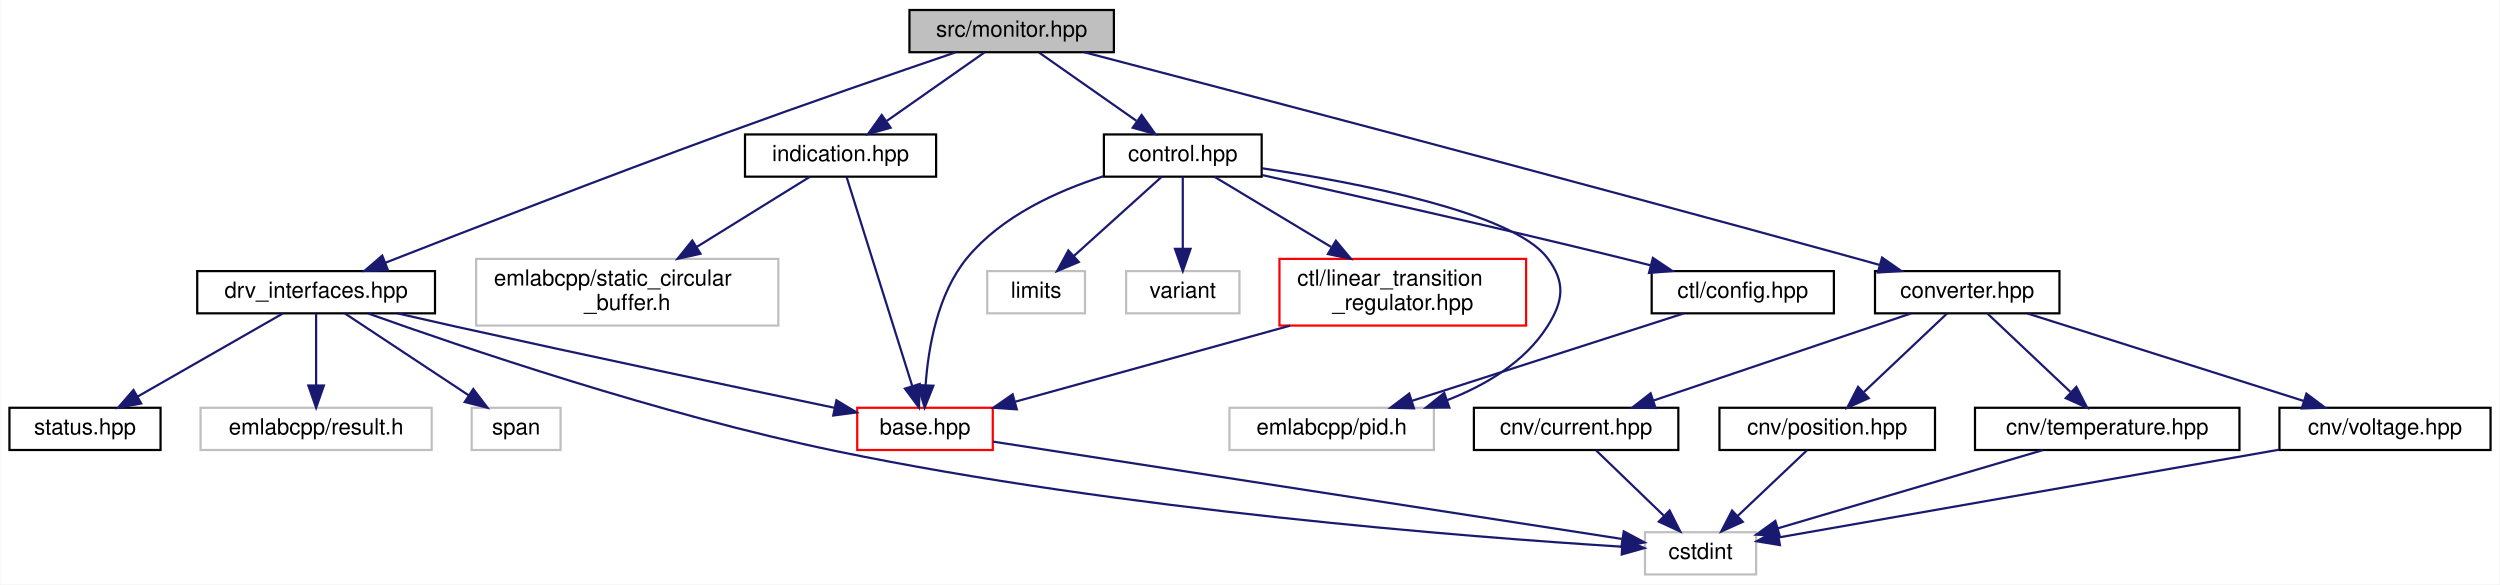
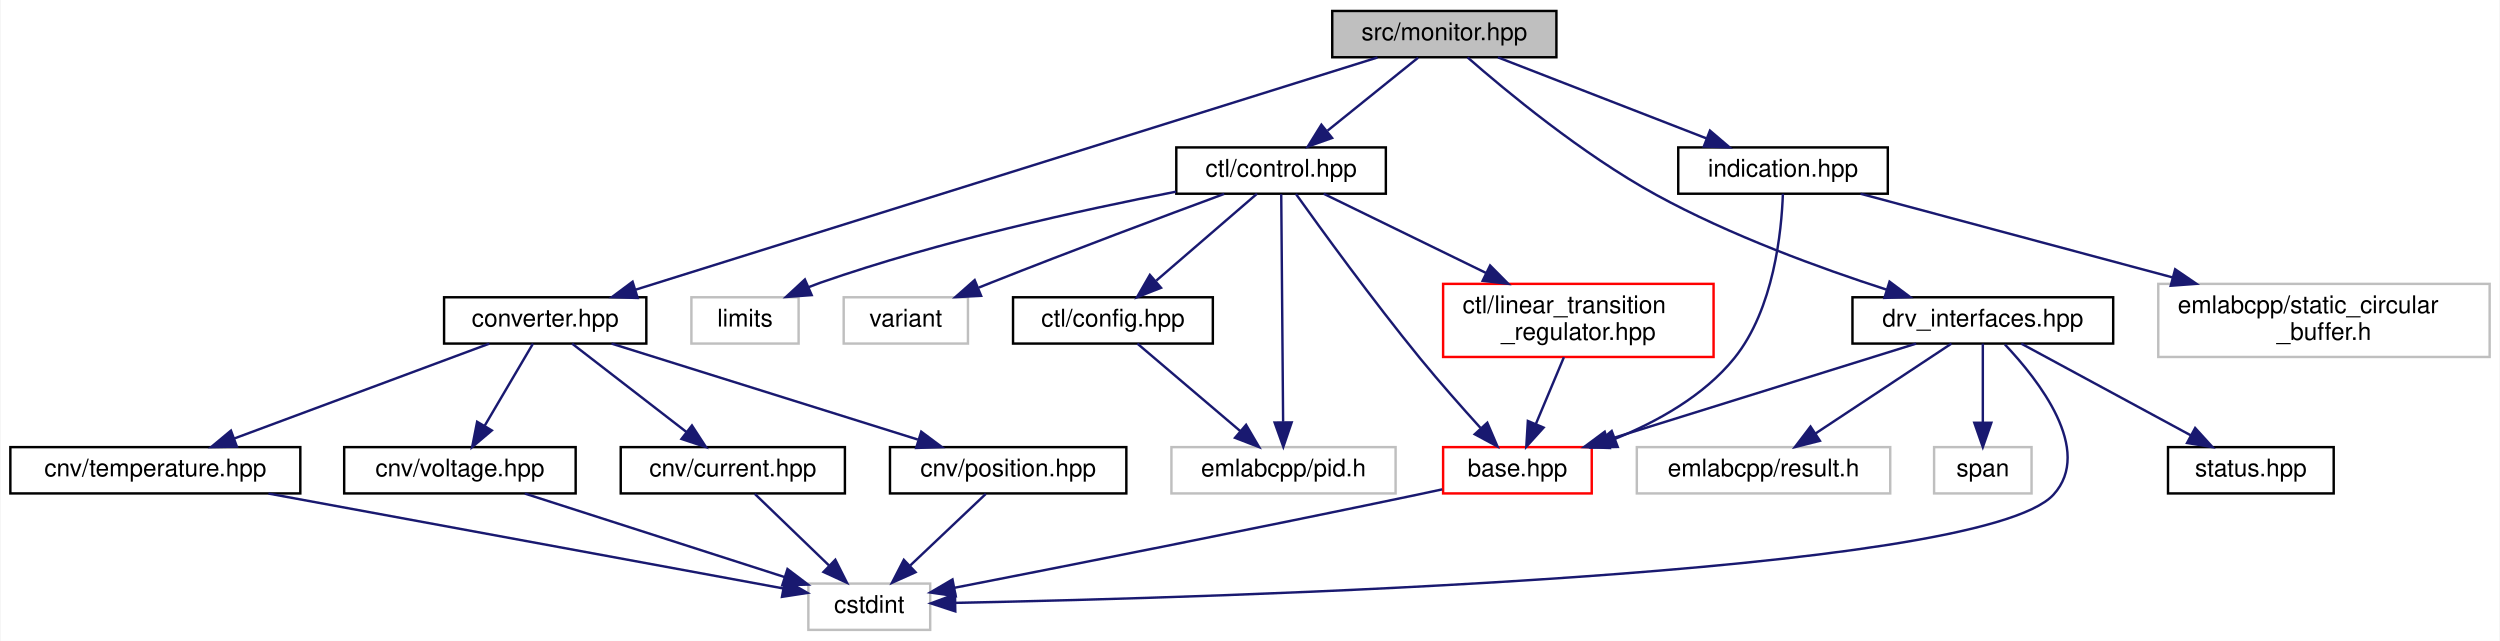
- <svg xmlns="http://www.w3.org/2000/svg" xmlns:xlink="http://www.w3.org/1999/xlink" width="1125pt" height="263pt" viewBox="0.00 0.00 1124.50 263.00">
+ <svg xmlns="http://www.w3.org/2000/svg" xmlns:xlink="http://www.w3.org/1999/xlink" width="1026pt" height="263pt" viewBox="0.00 0.00 1025.50 263.00">
  <g id="graph0" class="graph" transform="scale(1 1) rotate(0) translate(4 259)">
-     <polygon fill="white" stroke="transparent" points="-4,4 -4,-259 1120.5,-259 1120.5,4 -4,4" />
+     <polygon fill="white" stroke="transparent" points="-4,4 -4,-259 1021.5,-259 1021.5,4 -4,4" />
    <g id="node1" class="node">
      <g id="a_node1">
        <a xlink:title=" ">
-           <polygon fill="#bfbfbf" stroke="black" points="405,-235.5 405,-254.5 497,-254.5 497,-235.5 405,-235.5" />
-           <text text-anchor="middle" x="451" y="-242.5" font-family="Helvetica,sans-Serif" font-size="10.00">src/monitor.hpp</text>
+           <polygon fill="#bfbfbf" stroke="black" points="542.5,-235.5 542.5,-254.5 634.5,-254.5 634.5,-235.5 542.5,-235.5" />
+           <text text-anchor="middle" x="588.5" y="-242.5" font-family="Helvetica,sans-Serif" font-size="10.00">src/monitor.hpp</text>
        </a>
      </g>
    </g>
    <g id="node2" class="node">
      <g id="a_node2">
+         <a xlink:href="converter_8hpp.html" target="_top" xlink:title=" ">
+           <polygon fill="white" stroke="black" points="178,-118 178,-137 261,-137 261,-118 178,-118" />
+           <text text-anchor="middle" x="219.5" y="-125" font-family="Helvetica,sans-Serif" font-size="10.00">converter.hpp</text>
+         </a>
+       </g>
+     </g>
+     <g id="edge1" class="edge">
+       <path fill="none" stroke="midnightblue" d="M561.07,-235.41C495.74,-214.97 330.91,-163.37 256.71,-140.15" />
+       <polygon fill="midnightblue" stroke="midnightblue" points="257.45,-136.71 246.86,-137.06 255.36,-143.39 257.45,-136.71" />
+     </g>
+     <g id="node8" class="node">
+       <g id="a_node8">
        <a xlink:href="control_8hpp.html" target="_top" xlink:title=" ">
-           <polygon fill="white" stroke="black" points="492.5,-179.5 492.5,-198.5 563.5,-198.5 563.5,-179.5 492.5,-179.5" />
-           <text text-anchor="middle" x="528" y="-186.5" font-family="Helvetica,sans-Serif" font-size="10.00">control.hpp</text>
-         </a>
-       </g>
-     </g>
-     <g id="edge1" class="edge">
-       <path fill="none" stroke="midnightblue" d="M463.37,-235.32C475.16,-227.06 493.13,-214.45 507.14,-204.63" />
-       <polygon fill="midnightblue" stroke="midnightblue" points="509.48,-207.26 515.66,-198.65 505.46,-201.53 509.48,-207.26" />
-     </g>
-     <g id="node10" class="node">
-       <g id="a_node10">
-         <a xlink:href="converter_8hpp.html" target="_top" xlink:title=" ">
-           <polygon fill="white" stroke="black" points="839.5,-118 839.5,-137 922.5,-137 922.5,-118 839.5,-118" />
-           <text text-anchor="middle" x="881" y="-125" font-family="Helvetica,sans-Serif" font-size="10.00">converter.hpp</text>
-         </a>
-       </g>
-     </g>
-     <g id="edge11" class="edge">
-       <path fill="none" stroke="midnightblue" d="M483.75,-235.47C549.48,-218.3 702.14,-178.21 830,-143 833.79,-141.96 837.73,-140.86 841.66,-139.75" />
-       <polygon fill="midnightblue" stroke="midnightblue" points="842.69,-143.1 851.36,-137.02 840.78,-136.37 842.69,-143.1" />
+           <polygon fill="white" stroke="black" points="478.5,-179.5 478.5,-198.5 564.5,-198.5 564.5,-179.5 478.5,-179.5" />
+           <text text-anchor="middle" x="521.5" y="-186.5" font-family="Helvetica,sans-Serif" font-size="10.00">ctl/control.hpp</text>
+         </a>
+       </g>
+     </g>
+     <g id="edge10" class="edge">
+       <path fill="none" stroke="midnightblue" d="M577.74,-235.32C567.73,-227.26 552.61,-215.08 540.57,-205.37" />
+       <polygon fill="midnightblue" stroke="midnightblue" points="542.44,-202.38 532.46,-198.83 538.05,-207.83 542.44,-202.38" />
    </g>
    <g id="node15" class="node">
      <g id="a_node15">
        <a xlink:href="drv__interfaces_8hpp.html" target="_top" xlink:title=" ">
-           <polygon fill="white" stroke="black" points="84.5,-118 84.5,-137 191.5,-137 191.5,-118 84.5,-118" />
-           <text text-anchor="middle" x="138" y="-125" font-family="Helvetica,sans-Serif" font-size="10.00">drv_interfaces.hpp</text>
+           <polygon fill="white" stroke="black" points="756,-118 756,-137 863,-137 863,-118 756,-118" />
+           <text text-anchor="middle" x="809.5" y="-125" font-family="Helvetica,sans-Serif" font-size="10.00">drv_interfaces.hpp</text>
        </a>
      </g>
    </g>
    <g id="edge20" class="edge">
-       <path fill="none" stroke="midnightblue" d="M425.71,-235.43C399.64,-226.54 357.86,-212.12 322,-199 268.11,-179.28 205.85,-155.14 169.32,-140.83" />
-       <polygon fill="midnightblue" stroke="midnightblue" points="170.32,-137.46 159.73,-137.07 167.76,-143.98 170.32,-137.46" />
+       <path fill="none" stroke="midnightblue" d="M598.05,-235.42C613.44,-221.95 645.07,-195.66 675.5,-179 705.8,-162.41 742.68,-148.95 770.07,-140.11" />
+       <polygon fill="midnightblue" stroke="midnightblue" points="771.22,-143.42 779.71,-137.07 769.12,-136.75 771.22,-143.42" />
    </g>
    <g id="node19" class="node">
      <g id="a_node19">
        <a xlink:href="indication_8hpp.html" target="_top" xlink:title=" ">
-           <polygon fill="white" stroke="black" points="331,-179.5 331,-198.5 417,-198.5 417,-179.5 331,-179.5" />
-           <text text-anchor="middle" x="374" y="-186.5" font-family="Helvetica,sans-Serif" font-size="10.00">indication.hpp</text>
+           <polygon fill="white" stroke="black" points="684.5,-179.5 684.5,-198.5 770.5,-198.5 770.5,-179.5 684.5,-179.5" />
+           <text text-anchor="middle" x="727.5" y="-186.5" font-family="Helvetica,sans-Serif" font-size="10.00">indication.hpp</text>
        </a>
      </g>
    </g>
    <g id="edge26" class="edge">
-       <path fill="none" stroke="midnightblue" d="M438.63,-235.32C426.84,-227.06 408.87,-214.45 394.86,-204.63" />
-       <polygon fill="midnightblue" stroke="midnightblue" points="396.54,-201.53 386.34,-198.65 392.52,-207.26 396.54,-201.53" />
+       <path fill="none" stroke="midnightblue" d="M610.52,-235.44C633.6,-226.48 670.06,-212.31 696.14,-202.18" />
+       <polygon fill="midnightblue" stroke="midnightblue" points="697.52,-205.4 705.58,-198.52 694.99,-198.88 697.52,-205.4" />
    </g>
    <g id="node3" class="node">
      <g id="a_node3">
-         <a xlink:href="base_8hpp.html" target="_top" xlink:title=" ">
-           <polygon fill="white" stroke="red" points="381.5,-56.5 381.5,-75.5 442.5,-75.5 442.5,-56.5 381.5,-56.5" />
-           <text text-anchor="middle" x="412" y="-63.5" font-family="Helvetica,sans-Serif" font-size="10.00">base.hpp</text>
+         <a xlink:href="current_8hpp.html" target="_top" xlink:title=" ">
+           <polygon fill="white" stroke="black" points="250.5,-56.5 250.5,-75.5 342.5,-75.5 342.5,-56.5 250.5,-56.5" />
+           <text text-anchor="middle" x="296.5" y="-63.5" font-family="Helvetica,sans-Serif" font-size="10.00">cnv/current.hpp</text>
        </a>
      </g>
    </g>
    <g id="edge2" class="edge">
-       <path fill="none" stroke="midnightblue" d="M492.29,-179.7C471.53,-173.09 446.49,-161.75 431,-143 417.62,-126.82 413.47,-102.51 412.28,-85.77" />
-       <polygon fill="midnightblue" stroke="midnightblue" points="415.77,-85.42 411.85,-75.58 408.78,-85.72 415.77,-85.42" />
+       <path fill="none" stroke="midnightblue" d="M230.53,-117.98C242.77,-108.52 262.73,-93.1 277.49,-81.69" />
+       <polygon fill="midnightblue" stroke="midnightblue" points="279.72,-84.39 285.49,-75.51 275.44,-78.85 279.72,-84.39" />
    </g>
    <g id="node5" class="node">
      <g id="a_node5">
-         <a xlink:href="config_8hpp.html" target="_top" xlink:title=" ">
-           <polygon fill="white" stroke="black" points="739,-118 739,-137 821,-137 821,-118 739,-118" />
-           <text text-anchor="middle" x="780" y="-125" font-family="Helvetica,sans-Serif" font-size="10.00">ctl/config.hpp</text>
+         <a xlink:href="position_8hpp.html" target="_top" xlink:title=" ">
+           <polygon fill="white" stroke="black" points="361,-56.5 361,-75.5 458,-75.5 458,-56.5 361,-56.5" />
+           <text text-anchor="middle" x="409.5" y="-63.5" font-family="Helvetica,sans-Serif" font-size="10.00">cnv/position.hpp</text>
        </a>
      </g>
    </g>
    <g id="edge4" class="edge">
-       <path fill="none" stroke="midnightblue" d="M563.67,-180.23C603.2,-171.52 668.79,-156.83 725,-143 729.38,-141.92 733.95,-140.77 738.5,-139.6" />
-       <polygon fill="midnightblue" stroke="midnightblue" points="739.55,-142.94 748.34,-137.04 737.79,-136.17 739.55,-142.94" />
+       <path fill="none" stroke="midnightblue" d="M246.72,-117.98C279.74,-107.64 335.54,-90.16 372.45,-78.6" />
+       <polygon fill="midnightblue" stroke="midnightblue" points="373.83,-81.84 382.33,-75.51 371.74,-75.16 373.83,-81.84" />
    </g>
    <g id="node6" class="node">
      <g id="a_node6">
-         <a xlink:title=" ">
-           <polygon fill="white" stroke="#bfbfbf" points="549,-56.5 549,-75.5 641,-75.5 641,-56.5 549,-56.5" />
-           <text text-anchor="middle" x="595" y="-63.5" font-family="Helvetica,sans-Serif" font-size="10.00">emlabcpp/pid.h</text>
-         </a>
-       </g>
-     </g>
-     <g id="edge8" class="edge">
-       <path fill="none" stroke="midnightblue" d="M563.66,-183.28C607.06,-176.72 676.51,-163.31 692,-143 700.35,-132.04 699.41,-123.61 692,-112 681.8,-96.03 664.31,-85.64 646.96,-78.92" />
-       <polygon fill="midnightblue" stroke="midnightblue" points="647.98,-75.56 637.39,-75.55 645.66,-82.17 647.98,-75.56" />
+         <a xlink:href="temperature_8hpp.html" target="_top" xlink:title=" ">
+           <polygon fill="white" stroke="black" points="0,-56.5 0,-75.5 119,-75.5 119,-56.5 0,-56.5" />
+           <text text-anchor="middle" x="59.5" y="-63.5" font-family="Helvetica,sans-Serif" font-size="10.00">cnv/temperature.hpp</text>
+         </a>
+       </g>
+     </g>
+     <g id="edge6" class="edge">
+       <path fill="none" stroke="midnightblue" d="M196.58,-117.98C169.13,-107.77 122.98,-90.61 91.9,-79.05" />
+       <polygon fill="midnightblue" stroke="midnightblue" points="92.97,-75.71 82.38,-75.51 90.53,-82.28 92.97,-75.71" />
    </g>
    <g id="node7" class="node">
      <g id="a_node7">
-         <a xlink:href="linear__transition__regulator_8hpp.html" target="_top" xlink:title=" ">
-           <polygon fill="white" stroke="red" points="571.5,-112.5 571.5,-142.5 682.5,-142.5 682.5,-112.5 571.5,-112.5" />
-           <text text-anchor="start" x="579.5" y="-130.5" font-family="Helvetica,sans-Serif" font-size="10.00">ctl/linear_transition</text>
-           <text text-anchor="middle" x="627" y="-119.5" font-family="Helvetica,sans-Serif" font-size="10.00">_regulator.hpp</text>
-         </a>
-       </g>
-     </g>
-     <g id="edge6" class="edge">
-       <path fill="none" stroke="midnightblue" d="M542.18,-179.48C555.84,-171.27 576.99,-158.56 594.75,-147.88" />
-       <polygon fill="midnightblue" stroke="midnightblue" points="596.9,-150.67 603.67,-142.52 593.29,-144.67 596.9,-150.67" />
-     </g>
-     <g id="node8" class="node">
-       <g id="a_node8">
-         <a xlink:title=" ">
-           <polygon fill="white" stroke="#bfbfbf" points="440,-118 440,-137 484,-137 484,-118 440,-118" />
-           <text text-anchor="middle" x="462" y="-125" font-family="Helvetica,sans-Serif" font-size="10.00">limits</text>
-         </a>
-       </g>
+         <a xlink:href="voltage_8hpp.html" target="_top" xlink:title=" ">
+           <polygon fill="white" stroke="black" points="137,-56.5 137,-75.5 232,-75.5 232,-56.5 137,-56.5" />
+           <text text-anchor="middle" x="184.5" y="-63.5" font-family="Helvetica,sans-Serif" font-size="10.00">cnv/voltage.hpp</text>
+         </a>
+       </g>
+     </g>
+     <g id="edge8" class="edge">
+       <path fill="none" stroke="midnightblue" d="M214.49,-117.98C209.34,-109.23 201.19,-95.37 194.68,-84.31" />
+       <polygon fill="midnightblue" stroke="midnightblue" points="197.59,-82.35 189.51,-75.51 191.56,-85.9 197.59,-82.35" />
+     </g>
+     <g id="node4" class="node">
+       <g id="a_node4">
+         <a xlink:title=" ">
+           <polygon fill="white" stroke="#bfbfbf" points="327.5,-0.5 327.5,-19.5 377.5,-19.5 377.5,-0.5 327.5,-0.5" />
+           <text text-anchor="middle" x="352.5" y="-7.5" font-family="Helvetica,sans-Serif" font-size="10.00">cstdint</text>
+         </a>
+       </g>
+     </g>
+     <g id="edge3" class="edge">
+       <path fill="none" stroke="midnightblue" d="M305.5,-56.32C313.69,-48.42 326.01,-36.55 335.97,-26.94" />
+       <polygon fill="midnightblue" stroke="midnightblue" points="338.57,-29.29 343.34,-19.83 333.71,-24.26 338.57,-29.29" />
+     </g>
+     <g id="edge5" class="edge">
+       <path fill="none" stroke="midnightblue" d="M400.34,-56.32C392,-48.42 379.47,-36.55 369.32,-26.94" />
+       <polygon fill="midnightblue" stroke="midnightblue" points="371.49,-24.17 361.82,-19.83 366.68,-29.25 371.49,-24.17" />
+     </g>
+     <g id="edge7" class="edge">
+       <path fill="none" stroke="midnightblue" d="M105.93,-56.44C164.62,-45.63 264.37,-27.24 317.22,-17.5" />
+       <polygon fill="midnightblue" stroke="midnightblue" points="317.93,-20.93 327.13,-15.67 316.67,-14.05 317.93,-20.93" />
    </g>
    <g id="edge9" class="edge">
-       <path fill="none" stroke="midnightblue" d="M518.54,-179.48C508.25,-170.2 491.58,-155.17 479.01,-143.83" />
-       <polygon fill="midnightblue" stroke="midnightblue" points="481.21,-141.11 471.44,-137.01 476.52,-146.3 481.21,-141.11" />
+       <path fill="none" stroke="midnightblue" d="M211.12,-56.44C239.92,-47.19 285.97,-32.39 317.64,-22.21" />
+       <polygon fill="midnightblue" stroke="midnightblue" points="318.93,-25.47 327.38,-19.08 316.79,-18.8 318.93,-25.47" />
    </g>
    <g id="node9" class="node">
      <g id="a_node9">
-         <a xlink:title=" ">
-           <polygon fill="white" stroke="#bfbfbf" points="502.5,-118 502.5,-137 553.5,-137 553.5,-118 502.5,-118" />
-           <text text-anchor="middle" x="528" y="-125" font-family="Helvetica,sans-Serif" font-size="10.00">variant</text>
-         </a>
-       </g>
-     </g>
-     <g id="edge10" class="edge">
-       <path fill="none" stroke="midnightblue" d="M528,-179.48C528,-171.08 528,-157.98 528,-147.16" />
-       <polygon fill="midnightblue" stroke="midnightblue" points="531.5,-147.01 528,-137.01 524.5,-147.01 531.5,-147.01" />
-     </g>
-     <g id="node4" class="node">
-       <g id="a_node4">
-         <a xlink:title=" ">
-           <polygon fill="white" stroke="#bfbfbf" points="736,-0.5 736,-19.5 786,-19.5 786,-0.5 736,-0.5" />
-           <text text-anchor="middle" x="761" y="-7.5" font-family="Helvetica,sans-Serif" font-size="10.00">cstdint</text>
-         </a>
-       </g>
-     </g>
-     <g id="edge3" class="edge">
-       <path fill="none" stroke="midnightblue" d="M442.67,-60.26C507.24,-50.26 656.92,-27.1 725.51,-16.49" />
-       <polygon fill="midnightblue" stroke="midnightblue" points="726.45,-19.89 735.79,-14.9 725.38,-12.97 726.45,-19.89" />
-     </g>
-     <g id="edge5" class="edge">
-       <path fill="none" stroke="midnightblue" d="M753.49,-117.98C721.35,-107.64 667.01,-90.16 631.07,-78.6" />
-       <polygon fill="midnightblue" stroke="midnightblue" points="632.05,-75.24 621.46,-75.51 629.9,-81.9 632.05,-75.24" />
-     </g>
-     <g id="edge7" class="edge">
-       <path fill="none" stroke="midnightblue" d="M576.32,-112.47C538.58,-102.03 487.73,-87.96 452.64,-78.25" />
-       <polygon fill="midnightblue" stroke="midnightblue" points="453.31,-74.8 442.74,-75.51 451.44,-81.55 453.31,-74.8" />
+         <a xlink:href="base_8hpp.html" target="_top" xlink:title=" ">
+           <polygon fill="white" stroke="red" points="588,-56.5 588,-75.5 649,-75.5 649,-56.5 588,-56.5" />
+           <text text-anchor="middle" x="618.5" y="-63.5" font-family="Helvetica,sans-Serif" font-size="10.00">base.hpp</text>
+         </a>
+       </g>
+     </g>
+     <g id="edge11" class="edge">
+       <path fill="none" stroke="midnightblue" d="M527.6,-179.39C537.8,-165.11 559.09,-135.76 578.5,-112 586.44,-102.29 595.72,-91.79 603.35,-83.38" />
+       <polygon fill="midnightblue" stroke="midnightblue" points="606.14,-85.52 610.31,-75.77 600.98,-80.79 606.14,-85.52" />
+     </g>
+     <g id="node10" class="node">
+       <g id="a_node10">
+         <a xlink:href="config_8hpp.html" target="_top" xlink:title=" ">
+           <polygon fill="white" stroke="black" points="411.5,-118 411.5,-137 493.5,-137 493.5,-118 411.5,-118" />
+           <text text-anchor="middle" x="452.5" y="-125" font-family="Helvetica,sans-Serif" font-size="10.00">ctl/config.hpp</text>
+         </a>
+       </g>
+     </g>
+     <g id="edge13" class="edge">
+       <path fill="none" stroke="midnightblue" d="M511.61,-179.48C500.85,-170.2 483.43,-155.17 470.28,-143.83" />
+       <polygon fill="midnightblue" stroke="midnightblue" points="472.23,-140.89 462.37,-137.01 467.66,-146.19 472.23,-140.89" />
    </g>
    <g id="node11" class="node">
      <g id="a_node11">
-         <a xlink:href="current_8hpp.html" target="_top" xlink:title=" ">
-           <polygon fill="white" stroke="black" points="659,-56.5 659,-75.5 751,-75.5 751,-56.5 659,-56.5" />
-           <text text-anchor="middle" x="705" y="-63.5" font-family="Helvetica,sans-Serif" font-size="10.00">cnv/current.hpp</text>
-         </a>
-       </g>
-     </g>
-     <g id="edge12" class="edge">
-       <path fill="none" stroke="midnightblue" d="M855.78,-117.98C825.33,-107.68 773.95,-90.31 739.76,-78.75" />
-       <polygon fill="midnightblue" stroke="midnightblue" points="740.76,-75.4 730.17,-75.51 738.52,-82.03 740.76,-75.4" />
+         <a xlink:title=" ">
+           <polygon fill="white" stroke="#bfbfbf" points="476.5,-56.5 476.5,-75.5 568.5,-75.5 568.5,-56.5 476.5,-56.5" />
+           <text text-anchor="middle" x="522.5" y="-63.5" font-family="Helvetica,sans-Serif" font-size="10.00">emlabcpp/pid.h</text>
+         </a>
+       </g>
+     </g>
+     <g id="edge17" class="edge">
+       <path fill="none" stroke="midnightblue" d="M521.57,-179.3C521.73,-159.85 522.12,-112.49 522.34,-85.9" />
+       <polygon fill="midnightblue" stroke="midnightblue" points="525.85,-85.65 522.43,-75.62 518.85,-85.59 525.85,-85.65" />
    </g>
    <g id="node12" class="node">
      <g id="a_node12">
-         <a xlink:href="position_8hpp.html" target="_top" xlink:title=" ">
-           <polygon fill="white" stroke="black" points="769.5,-56.5 769.5,-75.5 866.5,-75.5 866.5,-56.5 769.5,-56.5" />
-           <text text-anchor="middle" x="818" y="-63.5" font-family="Helvetica,sans-Serif" font-size="10.00">cnv/position.hpp</text>
-         </a>
-       </g>
-     </g>
-     <g id="edge14" class="edge">
-       <path fill="none" stroke="midnightblue" d="M871.97,-117.98C862.24,-108.78 846.54,-93.96 834.58,-82.66" />
-       <polygon fill="midnightblue" stroke="midnightblue" points="836.68,-79.83 827.01,-75.51 831.88,-84.92 836.68,-79.83" />
+         <a xlink:href="linear__transition__regulator_8hpp.html" target="_top" xlink:title=" ">
+           <polygon fill="white" stroke="red" points="588,-112.5 588,-142.5 699,-142.5 699,-112.5 588,-112.5" />
+           <text text-anchor="start" x="596" y="-130.5" font-family="Helvetica,sans-Serif" font-size="10.00">ctl/linear_transition</text>
+           <text text-anchor="middle" x="643.5" y="-119.5" font-family="Helvetica,sans-Serif" font-size="10.00">_regulator.hpp</text>
+         </a>
+       </g>
+     </g>
+     <g id="edge15" class="edge">
+       <path fill="none" stroke="midnightblue" d="M538.98,-179.48C556.27,-171.04 583.31,-157.86 605.55,-147.01" />
+       <polygon fill="midnightblue" stroke="midnightblue" points="607.29,-150.05 614.75,-142.52 604.22,-143.76 607.29,-150.05" />
    </g>
    <g id="node13" class="node">
      <g id="a_node13">
-         <a xlink:href="temperature_8hpp.html" target="_top" xlink:title=" ">
-           <polygon fill="white" stroke="black" points="884.5,-56.5 884.5,-75.5 1003.5,-75.5 1003.5,-56.5 884.5,-56.5" />
-           <text text-anchor="middle" x="944" y="-63.5" font-family="Helvetica,sans-Serif" font-size="10.00">cnv/temperature.hpp</text>
-         </a>
-       </g>
-     </g>
-     <g id="edge16" class="edge">
-       <path fill="none" stroke="midnightblue" d="M890.03,-117.98C899.76,-108.78 915.46,-93.96 927.42,-82.66" />
-       <polygon fill="midnightblue" stroke="midnightblue" points="930.12,-84.92 934.99,-75.51 925.32,-79.83 930.12,-84.92" />
+         <a xlink:title=" ">
+           <polygon fill="white" stroke="#bfbfbf" points="279.5,-118 279.5,-137 323.5,-137 323.5,-118 279.5,-118" />
+           <text text-anchor="middle" x="301.5" y="-125" font-family="Helvetica,sans-Serif" font-size="10.00">limits</text>
+         </a>
+       </g>
+     </g>
+     <g id="edge18" class="edge">
+       <path fill="none" stroke="midnightblue" d="M478.38,-180.34C439.6,-172.83 381.39,-160.05 332.5,-143 330.88,-142.43 329.23,-141.81 327.58,-141.15" />
+       <polygon fill="midnightblue" stroke="midnightblue" points="328.86,-137.89 318.3,-137.11 326.07,-144.31 328.86,-137.89" />
    </g>
    <g id="node14" class="node">
      <g id="a_node14">
-         <a xlink:href="voltage_8hpp.html" target="_top" xlink:title=" ">
-           <polygon fill="white" stroke="black" points="1021.5,-56.5 1021.5,-75.5 1116.5,-75.5 1116.5,-56.5 1021.5,-56.5" />
-           <text text-anchor="middle" x="1069" y="-63.5" font-family="Helvetica,sans-Serif" font-size="10.00">cnv/voltage.hpp</text>
-         </a>
-       </g>
-     </g>
-     <g id="edge18" class="edge">
-       <path fill="none" stroke="midnightblue" d="M907.94,-117.98C940.6,-107.64 995.82,-90.16 1032.34,-78.6" />
-       <polygon fill="midnightblue" stroke="midnightblue" points="1033.64,-81.86 1042.11,-75.51 1031.52,-75.19 1033.64,-81.86" />
-     </g>
-     <g id="edge13" class="edge">
-       <path fill="none" stroke="midnightblue" d="M714,-56.32C722.19,-48.42 734.51,-36.55 744.47,-26.94" />
-       <polygon fill="midnightblue" stroke="midnightblue" points="747.07,-29.29 751.84,-19.83 742.21,-24.26 747.07,-29.29" />
-     </g>
-     <g id="edge15" class="edge">
-       <path fill="none" stroke="midnightblue" d="M808.84,-56.32C800.5,-48.42 787.97,-36.55 777.82,-26.94" />
-       <polygon fill="midnightblue" stroke="midnightblue" points="779.99,-24.17 770.32,-19.83 775.18,-29.25 779.99,-24.17" />
-     </g>
-     <g id="edge17" class="edge">
-       <path fill="none" stroke="midnightblue" d="M915,-56.44C882.62,-46.89 830.24,-31.43 795.71,-21.24" />
-       <polygon fill="midnightblue" stroke="midnightblue" points="796.62,-17.86 786.04,-18.39 794.64,-24.58 796.62,-17.86" />
+         <a xlink:title=" ">
+           <polygon fill="white" stroke="#bfbfbf" points="342,-118 342,-137 393,-137 393,-118 342,-118" />
+           <text text-anchor="middle" x="367.5" y="-125" font-family="Helvetica,sans-Serif" font-size="10.00">variant</text>
+         </a>
+       </g>
    </g>
    <g id="edge19" class="edge">
-       <path fill="none" stroke="midnightblue" d="M1021.21,-56.62C958.99,-45.71 851.66,-26.89 796.3,-17.19" />
-       <polygon fill="midnightblue" stroke="midnightblue" points="796.72,-13.71 786.27,-15.43 795.51,-20.6 796.72,-13.71" />
+       <path fill="none" stroke="midnightblue" d="M498.16,-179.42C474.11,-170.52 435.56,-156.1 402.5,-143 400.86,-142.35 399.18,-141.68 397.49,-140.99" />
+       <polygon fill="midnightblue" stroke="midnightblue" points="398.4,-137.59 387.81,-137.04 395.75,-144.06 398.4,-137.59" />
+     </g>
+     <g id="edge12" class="edge">
+       <path fill="none" stroke="midnightblue" d="M587.62,-58.16C584.21,-57.42 580.78,-56.69 577.5,-56 510.36,-41.92 431.75,-26.42 387.47,-17.78" />
+       <polygon fill="midnightblue" stroke="midnightblue" points="387.99,-14.32 377.5,-15.84 386.65,-21.19 387.99,-14.32" />
+     </g>
+     <g id="edge14" class="edge">
+       <path fill="none" stroke="midnightblue" d="M462.53,-117.98C473.55,-108.61 491.46,-93.38 504.84,-82.01" />
+       <polygon fill="midnightblue" stroke="midnightblue" points="507.14,-84.65 512.49,-75.51 502.6,-79.32 507.14,-84.65" />
+     </g>
+     <g id="edge16" class="edge">
+       <path fill="none" stroke="midnightblue" d="M637.58,-112.4C634.13,-104.2 629.75,-93.78 626.06,-84.99" />
+       <polygon fill="midnightblue" stroke="midnightblue" points="629.24,-83.52 622.14,-75.66 622.78,-86.23 629.24,-83.52" />
+     </g>
+     <g id="edge23" class="edge">
+       <path fill="none" stroke="midnightblue" d="M818.54,-117.65C832.26,-103.16 855.08,-74.19 838.5,-56 808.25,-22.82 494.89,-13.73 388,-11.59" />
+       <polygon fill="midnightblue" stroke="midnightblue" points="387.8,-8.09 377.74,-11.39 387.67,-15.09 387.8,-8.09" />
    </g>
    <g id="edge21" class="edge">
-       <path fill="none" stroke="midnightblue" d="M174.62,-117.97C183.27,-115.98 192.45,-113.89 201,-112 260.12,-98.89 328.72,-84.39 371.25,-75.49" />
-       <polygon fill="midnightblue" stroke="midnightblue" points="372.14,-78.88 381.22,-73.4 370.71,-72.02 372.14,-78.88" />
-     </g>
-     <g id="edge23" class="edge">
-       <path fill="none" stroke="midnightblue" d="M161.23,-118C202.87,-103.09 293.26,-72.28 372,-56 500.6,-29.41 656.61,-17.33 725.44,-13" />
-       <polygon fill="midnightblue" stroke="midnightblue" points="725.96,-16.47 735.72,-12.37 725.53,-9.48 725.96,-16.47" />
+       <path fill="none" stroke="midnightblue" d="M782.13,-117.98C748.95,-107.64 692.85,-90.16 655.74,-78.6" />
+       <polygon fill="midnightblue" stroke="midnightblue" points="656.4,-75.14 645.81,-75.51 654.32,-81.82 656.4,-75.14" />
    </g>
    <g id="node16" class="node">
      <g id="a_node16">
        <a xlink:href="status_8hpp.html" target="_top" xlink:title=" ">
-           <polygon fill="white" stroke="black" points="0,-56.5 0,-75.5 68,-75.5 68,-56.5 0,-56.5" />
-           <text text-anchor="middle" x="34" y="-63.5" font-family="Helvetica,sans-Serif" font-size="10.00">status.hpp</text>
+           <polygon fill="white" stroke="black" points="885.5,-56.5 885.5,-75.5 953.5,-75.5 953.5,-56.5 885.5,-56.5" />
+           <text text-anchor="middle" x="919.5" y="-63.5" font-family="Helvetica,sans-Serif" font-size="10.00">status.hpp</text>
        </a>
      </g>
    </g>
    <g id="edge22" class="edge">
-       <path fill="none" stroke="midnightblue" d="M123.1,-117.98C106.03,-108.21 77.84,-92.08 57.74,-80.58" />
-       <polygon fill="midnightblue" stroke="midnightblue" points="59.29,-77.44 48.87,-75.51 55.81,-83.51 59.29,-77.44" />
+       <path fill="none" stroke="midnightblue" d="M825.26,-117.98C843.48,-108.12 873.67,-91.79 894.97,-80.27" />
+       <polygon fill="midnightblue" stroke="midnightblue" points="896.64,-83.35 903.77,-75.51 893.31,-77.19 896.64,-83.35" />
    </g>
    <g id="node17" class="node">
      <g id="a_node17">
        <a xlink:title=" ">
-           <polygon fill="white" stroke="#bfbfbf" points="86,-56.5 86,-75.5 190,-75.5 190,-56.5 86,-56.5" />
-           <text text-anchor="middle" x="138" y="-63.5" font-family="Helvetica,sans-Serif" font-size="10.00">emlabcpp/result.h</text>
+           <polygon fill="white" stroke="#bfbfbf" points="667.5,-56.5 667.5,-75.5 771.5,-75.5 771.5,-56.5 667.5,-56.5" />
+           <text text-anchor="middle" x="719.5" y="-63.5" font-family="Helvetica,sans-Serif" font-size="10.00">emlabcpp/result.h</text>
        </a>
      </g>
    </g>
    <g id="edge24" class="edge">
-       <path fill="none" stroke="midnightblue" d="M138,-117.98C138,-109.58 138,-96.48 138,-85.66" />
-       <polygon fill="midnightblue" stroke="midnightblue" points="141.5,-85.51 138,-75.51 134.5,-85.51 141.5,-85.51" />
+       <path fill="none" stroke="midnightblue" d="M796.61,-117.98C782.04,-108.34 758.1,-92.52 740.75,-81.05" />
+       <polygon fill="midnightblue" stroke="midnightblue" points="742.64,-78.1 732.37,-75.51 738.78,-83.94 742.64,-78.1" />
    </g>
    <g id="node18" class="node">
      <g id="a_node18">
        <a xlink:title=" ">
-           <polygon fill="white" stroke="#bfbfbf" points="208,-56.5 208,-75.5 248,-75.5 248,-56.5 208,-56.5" />
-           <text text-anchor="middle" x="228" y="-63.5" font-family="Helvetica,sans-Serif" font-size="10.00">span</text>
+           <polygon fill="white" stroke="#bfbfbf" points="789.5,-56.5 789.5,-75.5 829.5,-75.5 829.5,-56.5 789.5,-56.5" />
+           <text text-anchor="middle" x="809.5" y="-63.5" font-family="Helvetica,sans-Serif" font-size="10.00">span</text>
        </a>
      </g>
    </g>
    <g id="edge25" class="edge">
-       <path fill="none" stroke="midnightblue" d="M150.89,-117.98C165.46,-108.34 189.4,-92.52 206.75,-81.05" />
-       <polygon fill="midnightblue" stroke="midnightblue" points="208.72,-83.94 215.13,-75.51 204.86,-78.1 208.72,-83.94" />
+       <path fill="none" stroke="midnightblue" d="M809.5,-117.98C809.5,-109.58 809.5,-96.48 809.5,-85.66" />
+       <polygon fill="midnightblue" stroke="midnightblue" points="813,-85.51 809.5,-75.51 806,-85.51 813,-85.51" />
    </g>
    <g id="edge27" class="edge">
-       <path fill="none" stroke="midnightblue" d="M376.73,-179.3C382.9,-159.68 397.98,-111.64 406.29,-85.19" />
-       <polygon fill="midnightblue" stroke="midnightblue" points="409.63,-86.21 409.29,-75.62 402.96,-84.12 409.63,-86.21" />
+       <path fill="none" stroke="midnightblue" d="M727.45,-179.47C726.92,-164.26 723.8,-132.16 707.5,-112 695.01,-96.55 675.83,-85.91 658.48,-78.87" />
+       <polygon fill="midnightblue" stroke="midnightblue" points="659.67,-75.58 649.07,-75.32 657.19,-82.13 659.67,-75.58" />
    </g>
    <g id="node20" class="node">
      <g id="a_node20">
        <a xlink:title=" ">
-           <polygon fill="white" stroke="#bfbfbf" points="210,-112.5 210,-142.5 346,-142.5 346,-112.5 210,-112.5" />
-           <text text-anchor="start" x="218" y="-130.5" font-family="Helvetica,sans-Serif" font-size="10.00">emlabcpp/static_circular</text>
-           <text text-anchor="middle" x="278" y="-119.5" font-family="Helvetica,sans-Serif" font-size="10.00">_buffer.h</text>
+           <polygon fill="white" stroke="#bfbfbf" points="881.5,-112.5 881.5,-142.5 1017.5,-142.5 1017.5,-112.5 881.5,-112.5" />
+           <text text-anchor="start" x="889.5" y="-130.5" font-family="Helvetica,sans-Serif" font-size="10.00">emlabcpp/static_circular</text>
+           <text text-anchor="middle" x="949.5" y="-119.5" font-family="Helvetica,sans-Serif" font-size="10.00">_buffer.h</text>
        </a>
      </g>
    </g>
    <g id="edge28" class="edge">
-       <path fill="none" stroke="midnightblue" d="M360.25,-179.48C347,-171.27 326.5,-158.56 309.28,-147.88" />
-       <polygon fill="midnightblue" stroke="midnightblue" points="310.97,-144.82 300.63,-142.52 307.28,-150.77 310.97,-144.82" />
+       <path fill="none" stroke="midnightblue" d="M759.31,-179.48C792.61,-170.55 845.74,-156.31 887.4,-145.14" />
+       <polygon fill="midnightblue" stroke="midnightblue" points="888.43,-148.49 897.18,-142.52 886.61,-141.73 888.43,-148.49" />
    </g>
  </g>
</svg>
